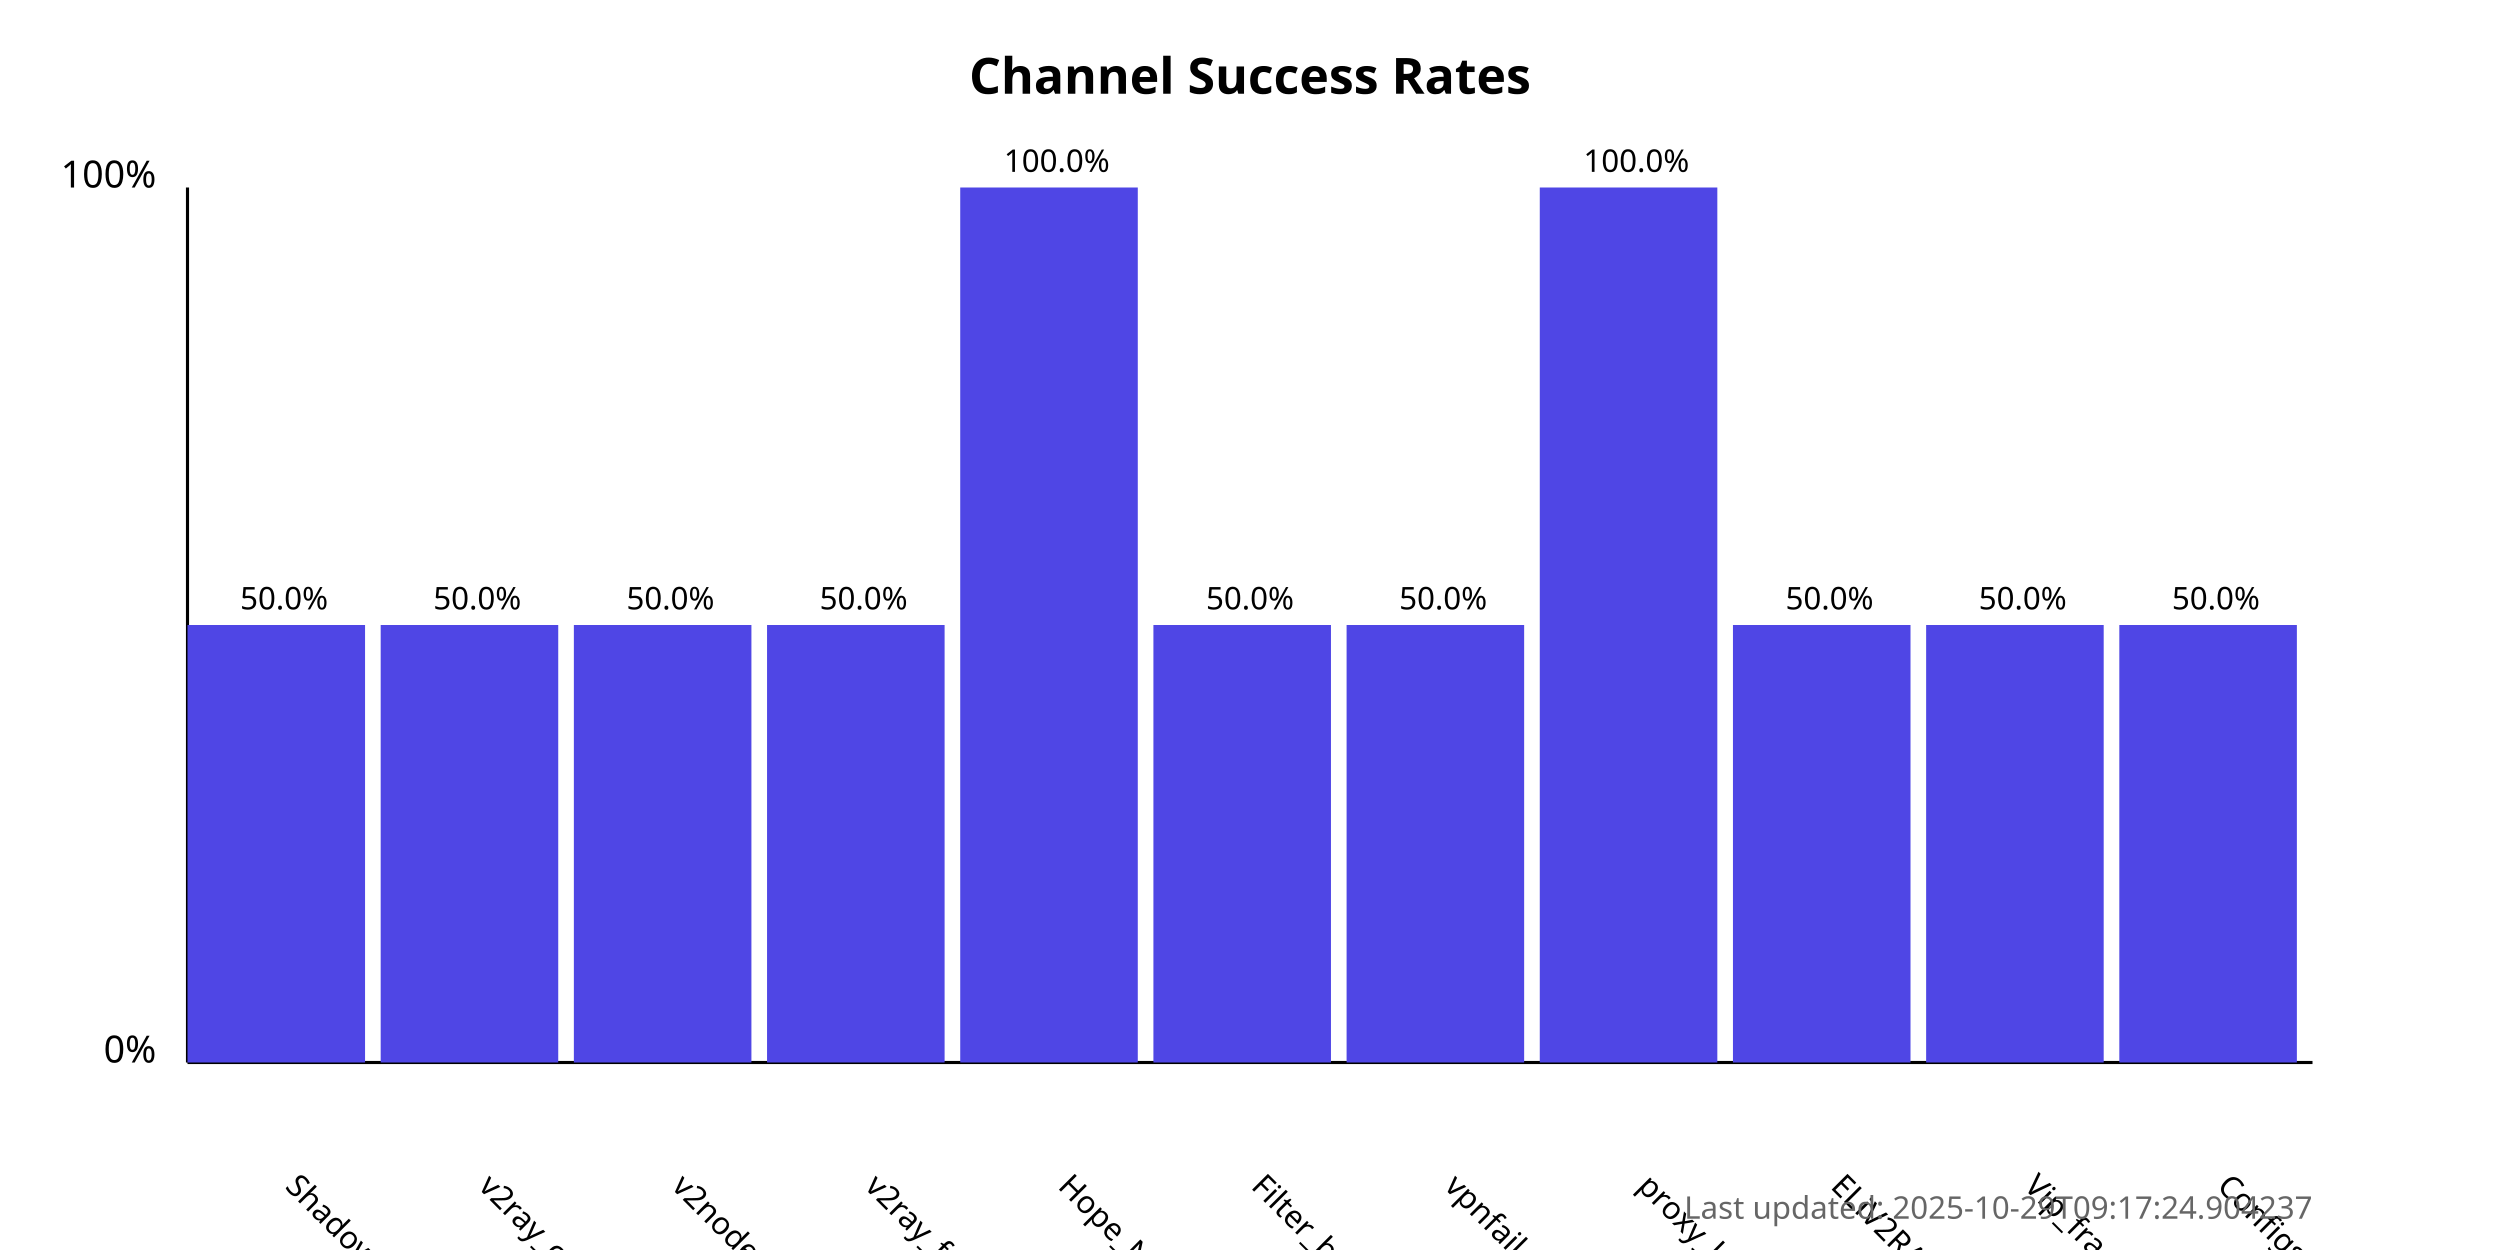
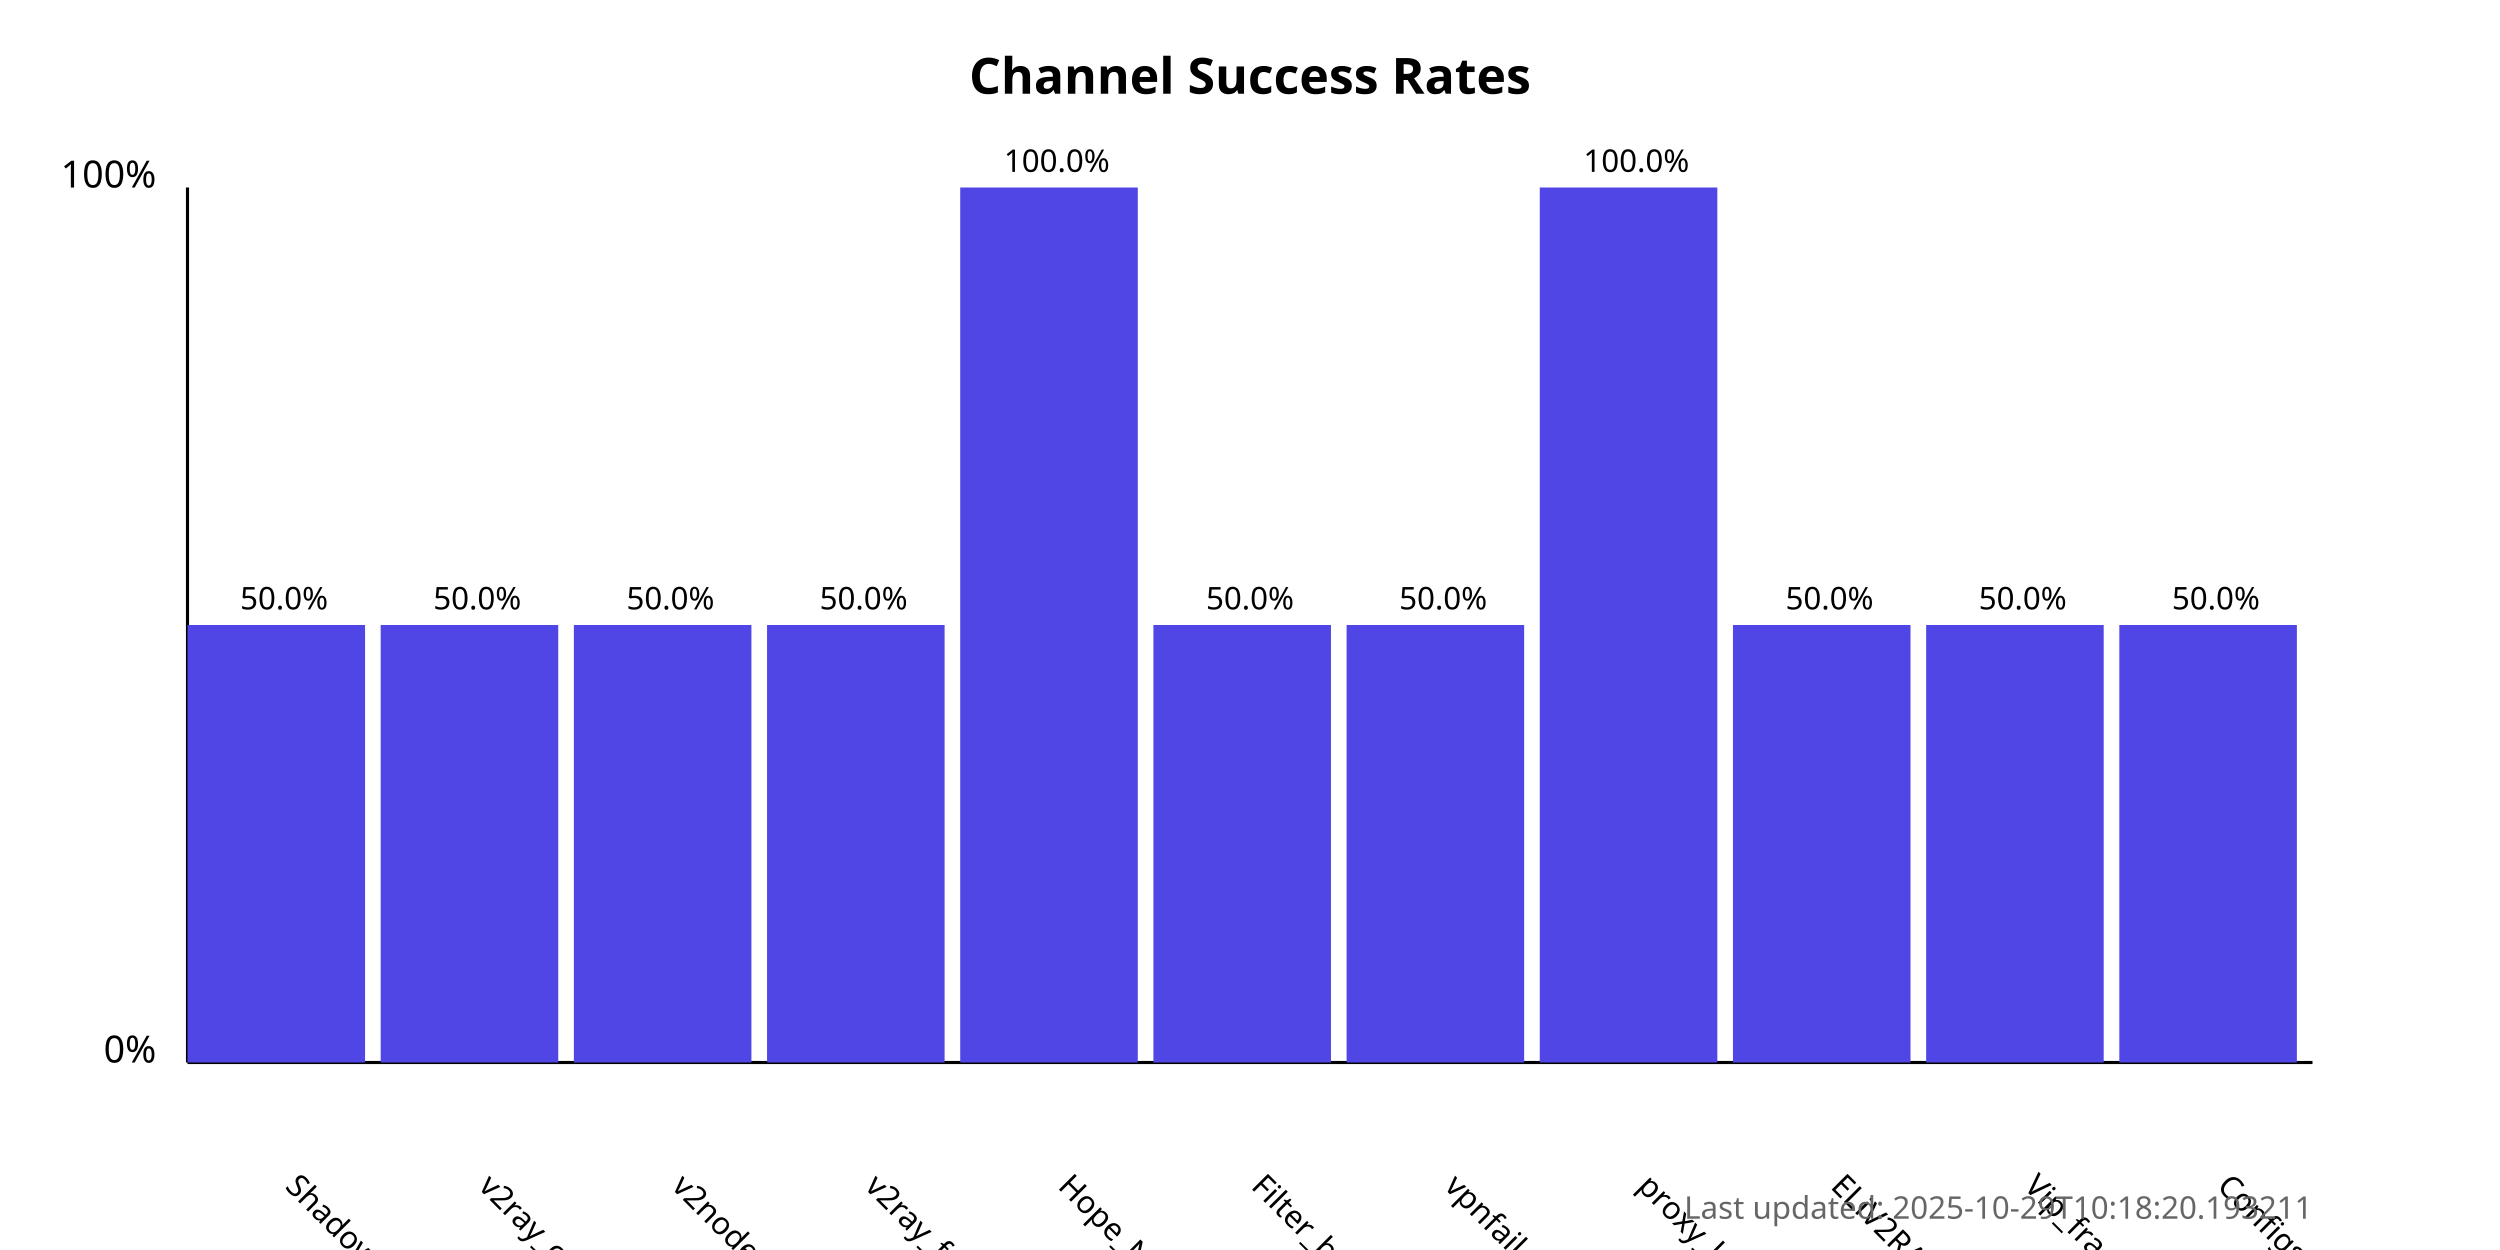
<svg xmlns="http://www.w3.org/2000/svg" width="800" height="400">
  <style>
            .chart-title { font: bold 16px sans-serif; }
            .axis-label { font: 12px sans-serif; }
            .tick-label { font: 10px sans-serif; }
            .bar { fill: #4f46e5; }
            .bar:hover { fill: #6366f1; }
            .timestamp { font: 10px sans-serif; fill: #666; }
        </style>
  <text x="400.0" y="30" text-anchor="middle" class="chart-title">
            Channel Success Rates
        </text>
  <line x1="60" y1="340" x2="60" y2="60" stroke="black" stroke-width="1" />
  <line x1="60" y1="340" x2="740" y2="340" stroke="black" stroke-width="1" />
  <text x="50" y="340" text-anchor="end" class="axis-label">0%</text>
  <text x="50" y="60" text-anchor="end" class="axis-label">100%</text>
  <g>
    <rect x="60" y="200.0" width="56.818" height="140.0" class="bar" />
    <text x="90.909" y="380" transform="rotate(45, 90.90909, 380)" text-anchor="start" class="tick-label">
                ShadowProxy66
            </text>
    <text x="90.909" y="195.0" text-anchor="middle" class="tick-label">
                50.0%
            </text>
  </g>
  <g>
    <rect x="121.818" y="200.0" width="56.818" height="140.0" class="bar" />
    <text x="152.727" y="380" transform="rotate(45, 152.7273, 380)" text-anchor="start" class="tick-label">
                v2ray_configs_pool
            </text>
    <text x="152.727" y="195.0" text-anchor="middle" class="tick-label">
                50.0%
            </text>
  </g>
  <g>
    <rect x="183.636" y="200.0" width="56.818" height="140.0" class="bar" />
    <text x="214.545" y="380" transform="rotate(45, 214.5455, 380)" text-anchor="start" class="tick-label">
                v2nodes
            </text>
    <text x="214.545" y="195.0" text-anchor="middle" class="tick-label">
                50.0%
            </text>
  </g>
  <g>
    <rect x="245.455" y="200.0" width="56.818" height="140.0" class="bar" />
    <text x="276.364" y="380" transform="rotate(45, 276.3636, 380)" text-anchor="start" class="tick-label">
                v2ray_free_conf
            </text>
    <text x="276.364" y="195.0" text-anchor="middle" class="tick-label">
                50.0%
            </text>
  </g>
  <g>
    <rect x="307.273" y="60.0" width="56.818" height="280.0" class="bar" />
    <text x="338.182" y="380" transform="rotate(45, 338.1818, 380)" text-anchor="start" class="tick-label">
                Hope_Net
            </text>
    <text x="338.182" y="55.0" text-anchor="middle" class="tick-label">
                100.0%
            </text>
  </g>
  <g>
    <rect x="369.091" y="200.0" width="56.818" height="140.0" class="bar" />
    <text x="400.0" y="380" transform="rotate(45, 400.0, 380)" text-anchor="start" class="tick-label">
                Filter_breaker
            </text>
    <text x="400.0" y="195.0" text-anchor="middle" class="tick-label">
                50.0%
            </text>
  </g>
  <g>
    <rect x="430.909" y="200.0" width="56.818" height="140.0" class="bar" />
    <text x="461.818" y="380" transform="rotate(45, 461.8182, 380)" text-anchor="start" class="tick-label">
                vpnfail_vless
            </text>
    <text x="461.818" y="195.0" text-anchor="middle" class="tick-label">
                50.0%
            </text>
  </g>
  <g>
    <rect x="492.727" y="60.0" width="56.818" height="280.0" class="bar" />
    <text x="523.636" y="380" transform="rotate(45, 523.6364, 380)" text-anchor="start" class="tick-label">
                proxy_kafee
            </text>
    <text x="523.636" y="55.0" text-anchor="middle" class="tick-label">
                100.0%
            </text>
  </g>
  <g>
    <rect x="554.545" y="200.0" width="56.818" height="140.0" class="bar" />
    <text x="585.455" y="380" transform="rotate(45, 585.4545, 380)" text-anchor="start" class="tick-label">
                ELiV2RAY
            </text>
    <text x="585.455" y="195.0" text-anchor="middle" class="tick-label">
                50.0%
            </text>
  </g>
  <g>
    <rect x="616.364" y="200.0" width="56.818" height="140.0" class="bar" />
    <text x="647.273" y="380" transform="rotate(45, 647.2727, 380)" text-anchor="start" class="tick-label">
                Vip_fragment_v2ray
            </text>
    <text x="647.273" y="195.0" text-anchor="middle" class="tick-label">
                50.0%
            </text>
  </g>
  <g>
    <rect x="678.182" y="200.0" width="56.818" height="140.0" class="bar" />
    <text x="709.091" y="380" transform="rotate(45, 709.0909, 380)" text-anchor="start" class="tick-label">
                ConfigsHubPlus
            </text>
    <text x="709.091" y="195.0" text-anchor="middle" class="tick-label">
                50.0%
            </text>
  </g>
  <text x="740" y="390" text-anchor="end" class="timestamp">
-             Last updated: 2025-10-29T09:17:24.904237
+             Last updated: 2025-10-29T10:18:20.193211
        </text>
</svg>
